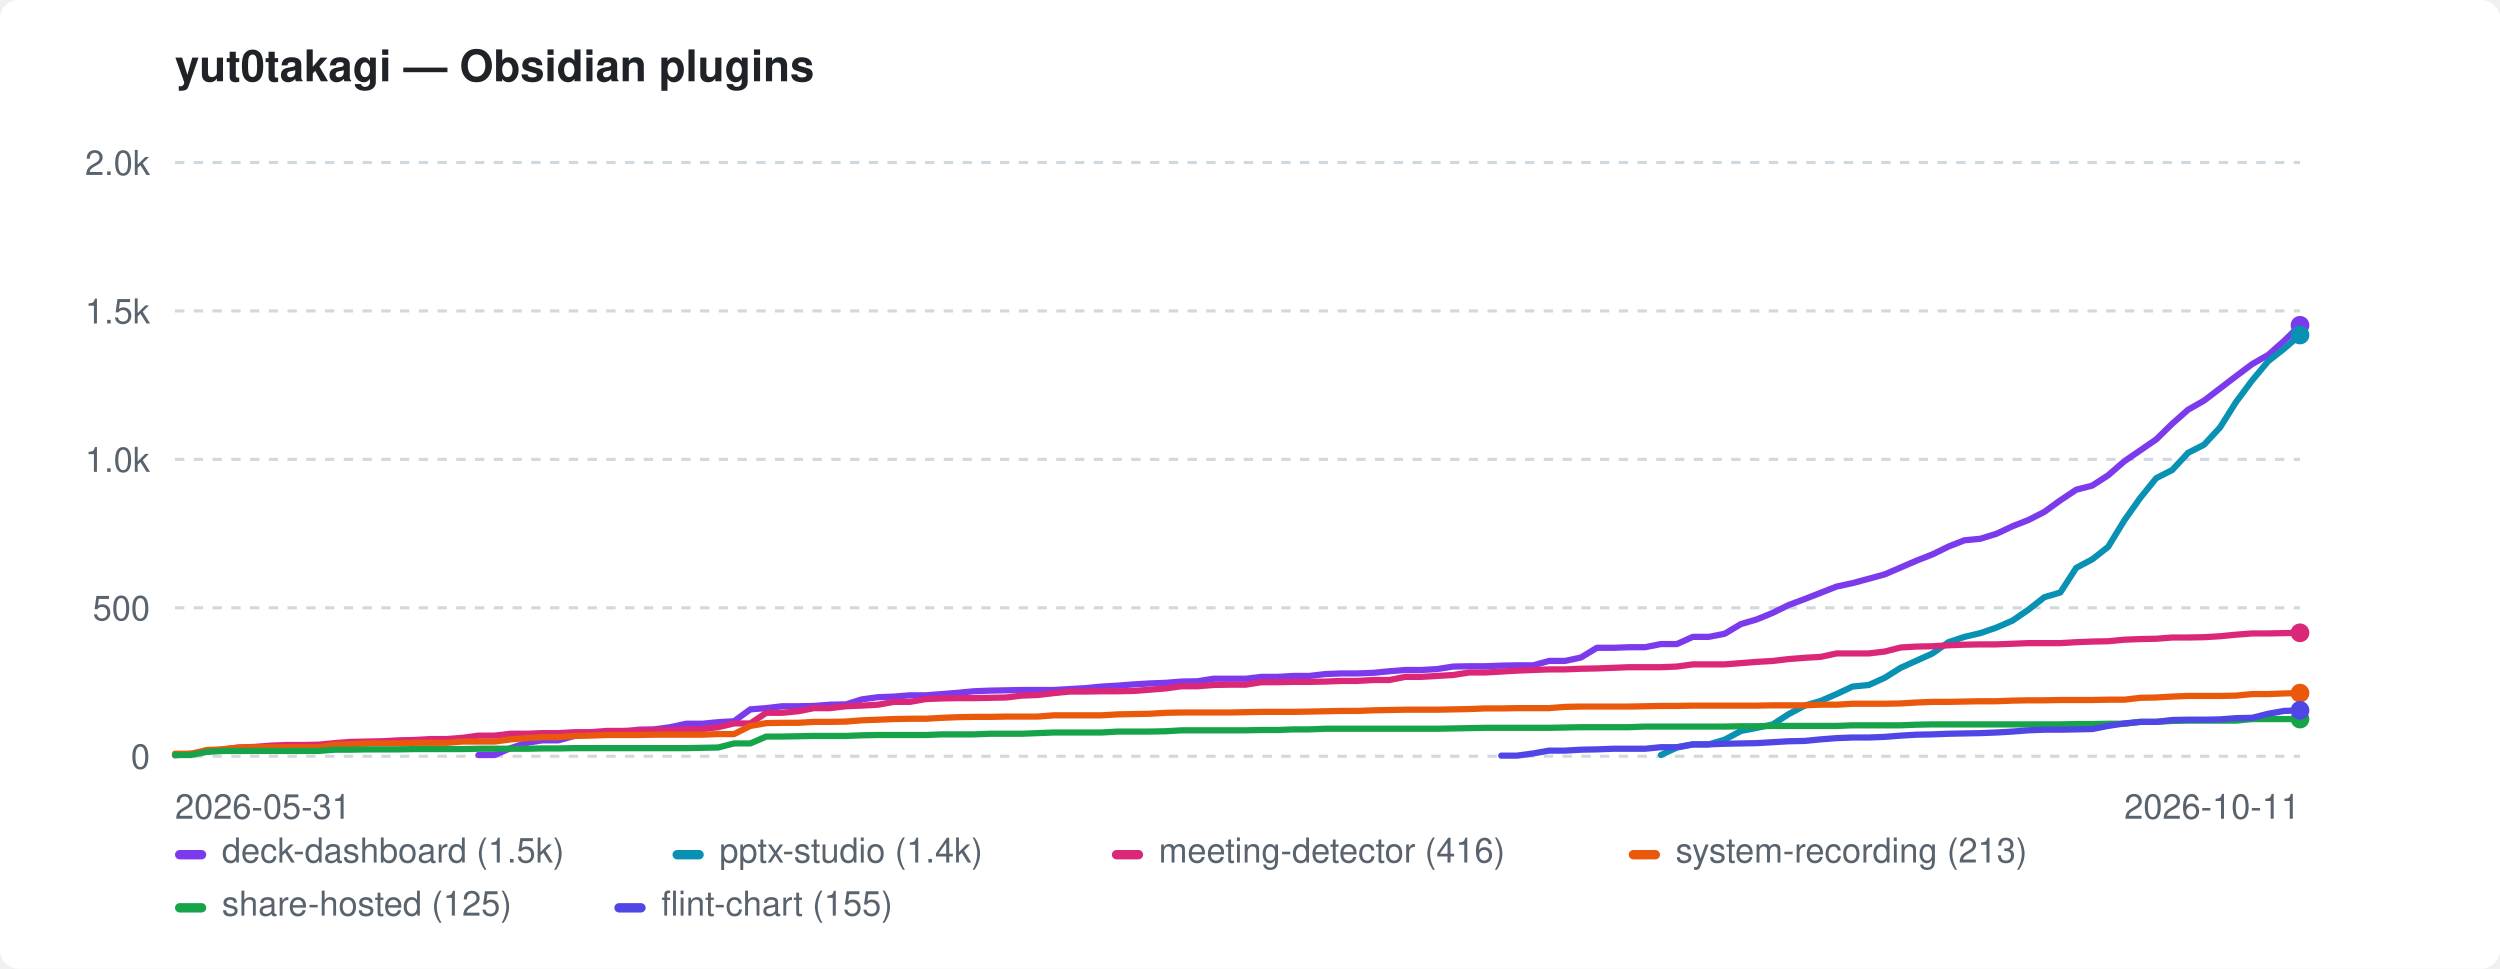
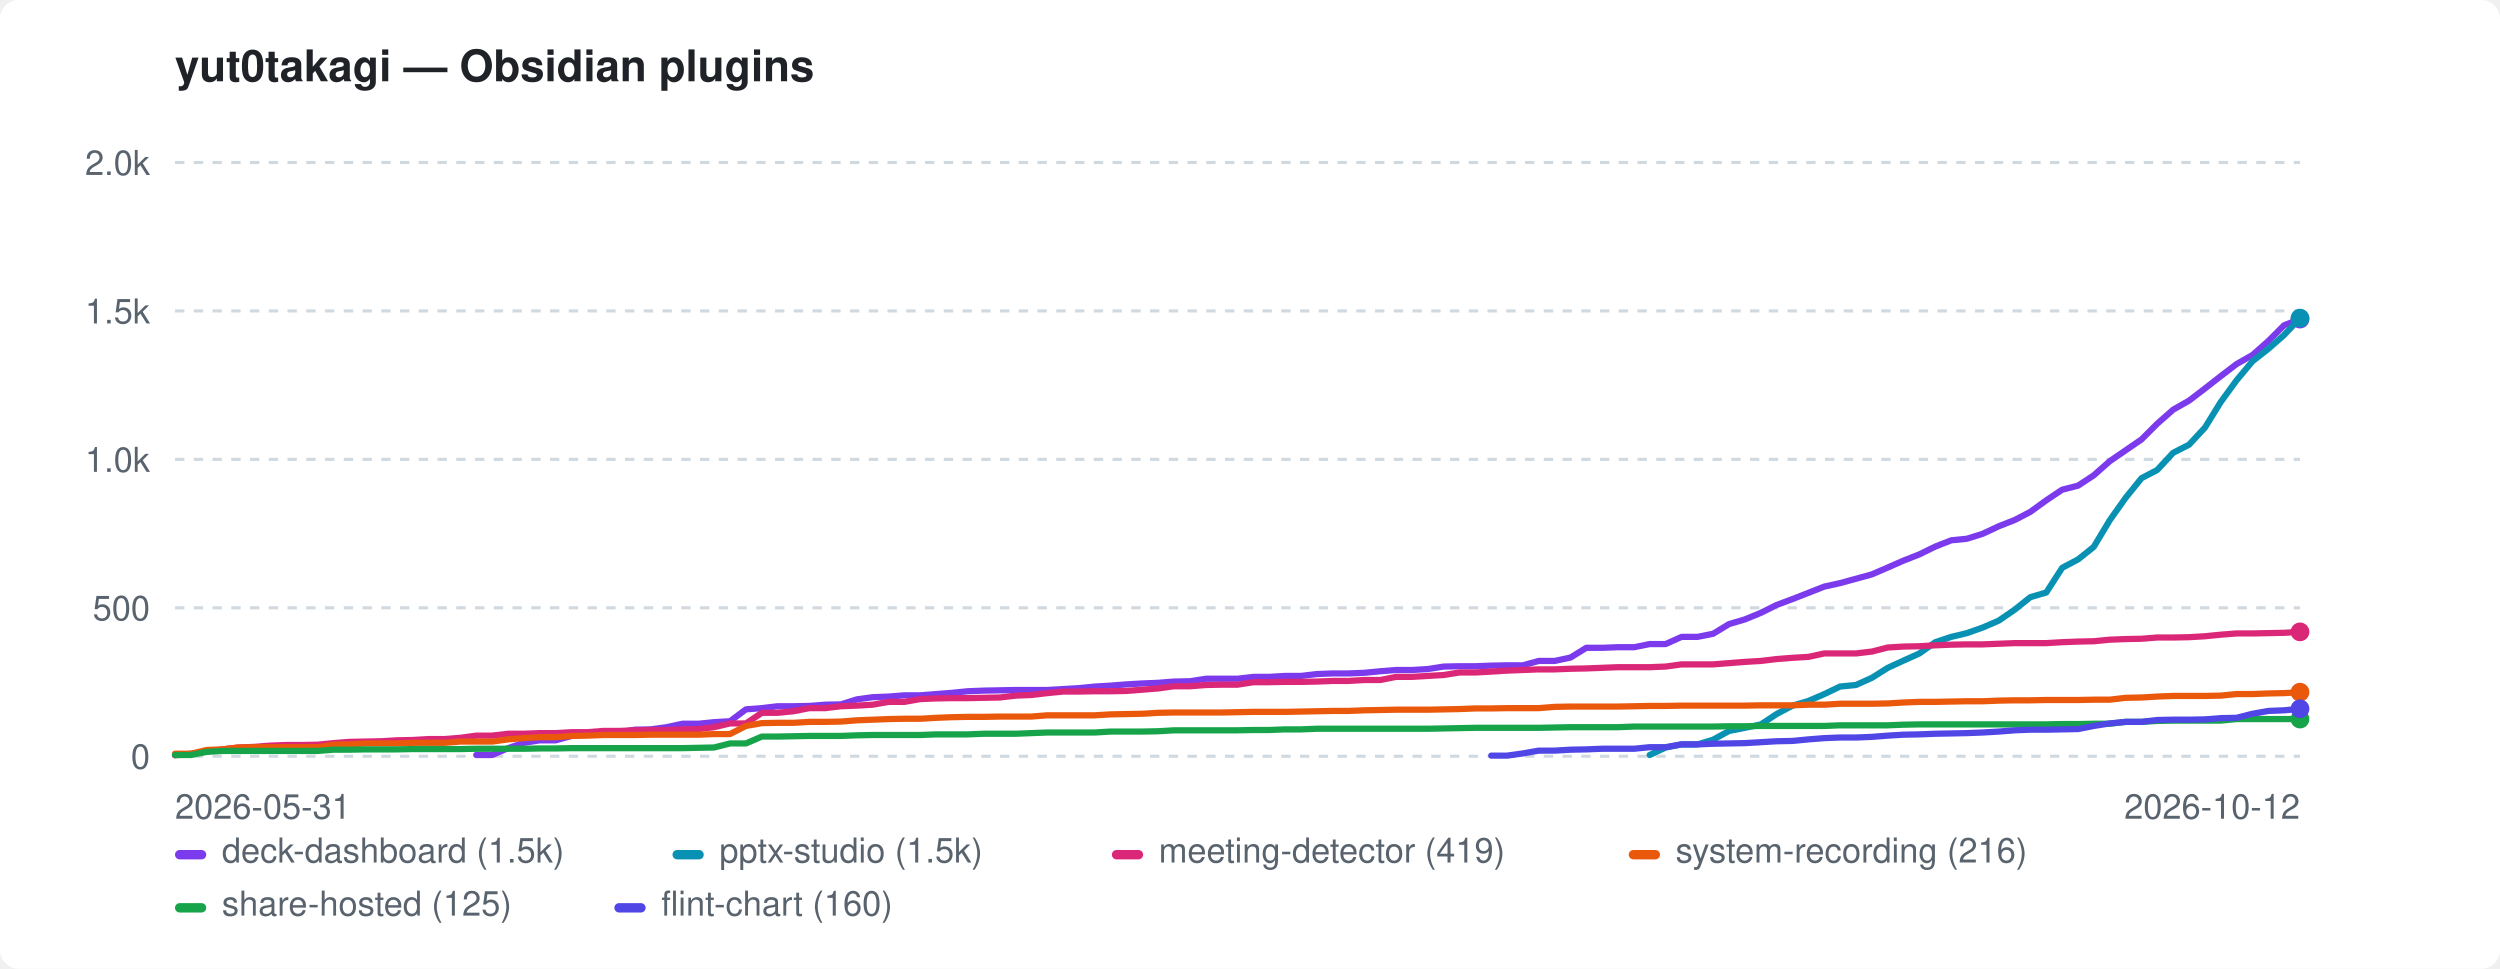
<svg xmlns="http://www.w3.org/2000/svg" width="800" height="310" viewBox="0 0 800 310" role="img" aria-label="yut0takagi — Obsidian plugins">
  <style>:root{color-scheme:light dark}.bg{fill:#ffffff}.fg{fill:#1f2328}.mut{fill:#59636e}.grid{stroke:#d1d9e0}@media(prefers-color-scheme:dark){.bg{fill:#0d1117}.fg{fill:#e6edf3}.mut{fill:#9198a1}.grid{stroke:#30363d}}</style>
  <rect class="bg" width="800" height="310" rx="6" />
  <text class="fg" x="56" y="26" font-family="-apple-system,BlinkMacSystemFont,'Segoe UI',Helvetica,Arial,sans-serif" font-size="14" font-weight="600">yut0takagi — Obsidian plugins</text>
  <line class="grid" x1="56" y1="242.0" x2="736" y2="242.0" stroke-width="1" stroke-dasharray="3 3" />
  <text class="mut" x="48" y="246.0" font-family="-apple-system,BlinkMacSystemFont,'Segoe UI',Helvetica,Arial,sans-serif" font-size="11" text-anchor="end">0</text>
  <line class="grid" x1="56" y1="194.5" x2="736" y2="194.5" stroke-width="1" stroke-dasharray="3 3" />
  <text class="mut" x="48" y="198.5" font-family="-apple-system,BlinkMacSystemFont,'Segoe UI',Helvetica,Arial,sans-serif" font-size="11" text-anchor="end">500</text>
  <line class="grid" x1="56" y1="147.0" x2="736" y2="147.0" stroke-width="1" stroke-dasharray="3 3" />
  <text class="mut" x="48" y="151.0" font-family="-apple-system,BlinkMacSystemFont,'Segoe UI',Helvetica,Arial,sans-serif" font-size="11" text-anchor="end">1.0k</text>
  <line class="grid" x1="56" y1="99.5" x2="736" y2="99.5" stroke-width="1" stroke-dasharray="3 3" />
  <text class="mut" x="48" y="103.5" font-family="-apple-system,BlinkMacSystemFont,'Segoe UI',Helvetica,Arial,sans-serif" font-size="11" text-anchor="end">1.5k</text>
  <line class="grid" x1="56" y1="52.0" x2="736" y2="52.0" stroke-width="1" stroke-dasharray="3 3" />
  <text class="mut" x="48" y="56.0" font-family="-apple-system,BlinkMacSystemFont,'Segoe UI',Helvetica,Arial,sans-serif" font-size="11" text-anchor="end">2.0k</text>
  <text class="mut" x="56" y="262" font-family="-apple-system,BlinkMacSystemFont,'Segoe UI',Helvetica,Arial,sans-serif" font-size="11">2026-05-31</text>
-   <text class="mut" x="736" y="262" font-family="-apple-system,BlinkMacSystemFont,'Segoe UI',Helvetica,Arial,sans-serif" font-size="11" text-anchor="end">2026-10-11</text>
-   <path d="M153.1 241.6 L158.3 241.6 L163.4 239.4 L168.5 237.7 L173.6 236.9 L178.7 236.9 L183.8 235.5 L188.9 234.9 L194.0 234.3 L199.2 234.3 L204.3 233.5 L209.4 233.4 L214.5 232.7 L219.6 231.6 L224.7 231.6 L229.8 231.1 L234.9 230.8 L240.1 227.0 L245.2 226.6 L250.3 226.0 L255.4 226.0 L260.5 225.9 L265.6 225.5 L270.7 225.4 L275.8 223.8 L281.0 223.1 L286.1 222.9 L291.2 222.5 L296.3 222.5 L301.4 222.1 L306.5 221.7 L311.6 221.2 L316.8 221.0 L321.9 220.9 L327.0 220.8 L332.1 220.8 L337.2 220.8 L342.3 220.5 L347.4 220.2 L352.5 219.7 L357.7 219.4 L362.8 219.0 L367.9 218.7 L373.0 218.5 L378.1 218.1 L383.2 218.0 L388.3 217.2 L393.4 217.2 L398.6 217.2 L403.7 216.6 L408.8 216.6 L413.9 216.3 L419.0 216.3 L424.1 215.7 L429.2 215.5 L434.3 215.5 L439.5 215.3 L444.6 214.8 L449.7 214.4 L454.8 214.4 L459.9 214.1 L465.0 213.3 L470.1 213.2 L475.2 213.2 L480.4 213.0 L485.5 212.9 L490.6 212.9 L495.7 211.5 L500.8 211.5 L505.9 210.4 L511.0 207.3 L516.2 207.3 L521.3 207.1 L526.4 207.1 L531.5 206.1 L536.6 206.1 L541.7 203.8 L546.8 203.8 L551.9 202.8 L557.1 199.7 L562.2 198.2 L567.3 196.1 L572.4 193.6 L577.5 191.7 L582.6 189.7 L587.7 187.7 L592.8 186.6 L598.0 185.2 L603.1 183.8 L608.2 181.6 L613.3 179.4 L618.4 177.4 L623.5 174.9 L628.6 172.9 L633.7 172.4 L638.9 170.8 L644.0 168.4 L649.1 166.4 L654.2 163.8 L659.3 160.1 L664.4 156.7 L669.5 155.4 L674.6 152.1 L679.8 147.6 L684.9 144.1 L690.0 140.6 L695.1 135.6 L700.2 131.1 L705.3 128.2 L710.4 124.3 L715.5 120.4 L720.7 116.5 L725.8 113.6 L730.9 109.1 L736.0 104.1" fill="none" stroke="#7c3aed" stroke-width="2" stroke-linejoin="round" stroke-linecap="round" />
-   <circle cx="736.0" cy="104.1" r="3" fill="#7c3aed" />
-   <path d="M531.5 241.6 L536.6 239.2 L541.7 238.2 L546.8 238.2 L551.9 236.7 L557.1 233.9 L562.2 232.9 L567.3 231.8 L572.4 228.5 L577.5 225.8 L582.6 224.3 L587.7 222.1 L592.8 219.7 L598.0 219.2 L603.1 216.9 L608.2 213.7 L613.3 211.4 L618.4 209.1 L623.5 205.5 L628.6 203.8 L633.7 202.6 L638.9 200.8 L644.0 198.6 L649.1 195.1 L654.2 191.1 L659.3 189.6 L664.4 181.7 L669.5 179.0 L674.6 175.0 L679.8 166.5 L684.9 159.3 L690.0 153.0 L695.1 150.4 L700.2 144.9 L705.3 142.3 L710.4 136.8 L715.5 128.7 L720.7 121.7 L725.8 115.6 L730.9 111.6 L736.0 107.2" fill="none" stroke="#0891b2" stroke-width="2" stroke-linejoin="round" stroke-linecap="round" />
-   <circle cx="736.0" cy="107.2" r="3" fill="#0891b2" />
-   <path d="M56.0 241.7 L61.1 241.2 L66.2 240.5 L71.3 239.8 L76.5 239.2 L81.6 239.0 L86.7 238.6 L91.8 238.4 L96.9 238.4 L102.0 238.3 L107.1 237.8 L112.2 237.4 L117.4 237.3 L122.5 237.2 L127.6 236.9 L132.7 236.8 L137.8 236.5 L142.9 236.5 L148.0 236.1 L153.1 235.4 L158.3 235.4 L163.4 234.8 L168.5 234.8 L173.6 234.6 L178.7 234.6 L183.8 234.3 L188.9 234.3 L194.0 233.9 L199.2 233.9 L204.3 233.7 L209.4 233.6 L214.5 233.6 L219.6 233.4 L224.7 233.3 L229.8 232.7 L234.9 231.5 L240.1 231.5 L245.2 228.1 L250.3 228.1 L255.4 227.6 L260.5 226.6 L265.6 226.6 L270.7 226.0 L275.8 225.8 L281.0 225.5 L286.1 224.6 L291.2 224.6 L296.3 223.7 L301.4 223.5 L306.5 223.4 L311.6 223.4 L316.8 223.3 L321.9 223.2 L327.0 222.6 L332.1 222.4 L337.2 221.8 L342.3 221.3 L347.4 221.3 L352.5 221.2 L357.7 221.2 L362.8 221.1 L367.9 220.7 L373.0 220.3 L378.1 219.6 L383.2 219.6 L388.3 219.2 L393.4 219.1 L398.6 219.1 L403.7 218.3 L408.8 218.3 L413.9 218.2 L419.0 218.2 L424.1 218.1 L429.2 217.9 L434.3 217.9 L439.5 217.6 L444.6 217.6 L449.7 216.6 L454.8 216.6 L459.9 216.3 L465.0 216.0 L470.1 215.2 L475.2 215.2 L480.4 214.9 L485.5 214.6 L490.6 214.4 L495.7 214.2 L500.8 214.2 L505.9 214.0 L511.0 213.9 L516.2 213.7 L521.3 213.5 L526.4 213.5 L531.5 213.5 L536.6 213.3 L541.7 212.6 L546.8 212.6 L551.9 212.6 L557.1 212.2 L562.2 211.8 L567.3 211.5 L572.4 210.9 L577.5 210.5 L582.6 210.2 L587.7 209.1 L592.8 209.1 L598.0 209.1 L603.1 208.5 L608.2 207.2 L613.3 206.9 L618.4 206.8 L623.5 206.5 L628.6 206.3 L633.7 206.2 L638.9 206.2 L644.0 206.0 L649.1 205.8 L654.2 205.8 L659.3 205.8 L664.4 205.5 L669.5 205.3 L674.6 205.2 L679.8 204.7 L684.9 204.5 L690.0 204.4 L695.1 204.0 L700.2 204.0 L705.3 203.9 L710.4 203.6 L715.5 203.1 L720.7 202.7 L725.8 202.7 L730.9 202.6 L736.0 202.5" fill="none" stroke="#db2777" stroke-width="2" stroke-linejoin="round" stroke-linecap="round" />
-   <circle cx="736.0" cy="202.5" r="3" fill="#db2777" />
-   <path d="M56.0 241.2 L61.1 241.2 L66.2 240.0 L71.3 239.8 L76.5 239.2 L81.6 239.1 L86.7 239.1 L91.8 239.1 L96.9 239.1 L102.0 239.1 L107.1 238.3 L112.2 238.2 L117.4 237.9 L122.5 237.9 L127.6 237.9 L132.7 237.7 L137.8 237.7 L142.9 237.7 L148.0 237.3 L153.1 237.3 L158.3 237.3 L163.4 236.6 L168.5 236.2 L173.6 235.9 L178.7 235.9 L183.8 235.5 L188.9 235.4 L194.0 235.2 L199.2 235.2 L204.3 235.2 L209.4 235.1 L214.5 235.1 L219.6 235.1 L224.7 235.1 L229.8 234.9 L234.9 234.9 L240.1 232.3 L245.2 231.4 L250.3 231.3 L255.4 231.3 L260.5 231.0 L265.6 231.0 L270.7 230.9 L275.8 230.5 L281.0 230.3 L286.1 230.1 L291.2 230.0 L296.3 230.0 L301.4 229.7 L306.5 229.5 L311.6 229.4 L316.8 229.4 L321.9 229.3 L327.0 229.3 L332.1 229.3 L337.2 228.9 L342.3 228.9 L347.4 228.9 L352.5 228.9 L357.7 228.6 L362.8 228.5 L367.9 228.4 L373.0 228.1 L378.1 228.0 L383.2 228.0 L388.3 228.0 L393.4 228.0 L398.6 227.9 L403.7 227.8 L408.8 227.8 L413.9 227.8 L419.0 227.7 L424.1 227.6 L429.2 227.5 L434.3 227.5 L439.5 227.3 L444.6 227.2 L449.7 227.1 L454.8 227.1 L459.9 227.1 L465.0 227.0 L470.1 226.9 L475.2 226.7 L480.4 226.7 L485.5 226.6 L490.6 226.6 L495.7 226.6 L500.8 226.2 L505.9 226.1 L511.0 226.1 L516.2 226.1 L521.3 226.1 L526.4 226.0 L531.5 225.9 L536.6 225.9 L541.7 225.8 L546.8 225.8 L551.9 225.8 L557.1 225.8 L562.2 225.8 L567.3 225.7 L572.4 225.7 L577.5 225.7 L582.6 225.5 L587.7 225.5 L592.8 225.2 L598.0 225.2 L603.1 225.2 L608.2 225.1 L613.3 224.8 L618.4 224.6 L623.5 224.6 L628.6 224.5 L633.7 224.4 L638.9 224.4 L644.0 224.2 L649.1 224.1 L654.2 224.1 L659.3 224.0 L664.4 224.0 L669.5 224.0 L674.6 223.9 L679.8 223.9 L684.9 223.3 L690.0 223.2 L695.1 222.9 L700.2 222.7 L705.3 222.7 L710.4 222.7 L715.5 222.6 L720.7 222.1 L725.8 222.1 L730.9 221.9 L736.0 221.8" fill="none" stroke="#ea580c" stroke-width="2" stroke-linejoin="round" stroke-linecap="round" />
-   <circle cx="736.0" cy="221.8" r="3" fill="#ea580c" />
-   <path d="M56.0 241.6 L61.1 241.6 L66.2 240.6 L71.3 240.3 L76.5 240.3 L81.6 240.3 L86.7 240.3 L91.8 240.3 L96.9 240.3 L102.0 240.3 L107.1 239.9 L112.2 239.9 L117.4 239.8 L122.5 239.8 L127.6 239.8 L132.7 239.7 L137.8 239.7 L142.9 239.7 L148.0 239.7 L153.1 239.6 L158.3 239.6 L163.4 239.6 L168.5 239.6 L173.6 239.5 L178.7 239.5 L183.8 239.4 L188.9 239.4 L194.0 239.4 L199.2 239.4 L204.3 239.4 L209.4 239.4 L214.5 239.4 L219.6 239.4 L224.7 239.3 L229.8 239.2 L234.9 237.9 L240.1 237.9 L245.2 235.7 L250.3 235.7 L255.4 235.6 L260.5 235.5 L265.6 235.5 L270.7 235.5 L275.8 235.3 L281.0 235.2 L286.1 235.2 L291.2 235.2 L296.3 235.2 L301.4 235.0 L306.5 235.0 L311.6 235.0 L316.8 234.8 L321.9 234.8 L327.0 234.8 L332.1 234.6 L337.2 234.4 L342.3 234.4 L347.4 234.4 L352.5 234.4 L357.7 234.1 L362.8 234.1 L367.9 234.1 L373.0 234.0 L378.1 233.7 L383.2 233.7 L388.3 233.7 L393.4 233.7 L398.6 233.7 L403.7 233.6 L408.8 233.6 L413.9 233.4 L419.0 233.4 L424.1 233.2 L429.2 233.2 L434.3 233.2 L439.5 233.2 L444.6 233.2 L449.7 233.2 L454.8 233.2 L459.9 233.2 L465.0 233.1 L470.1 233.0 L475.2 232.9 L480.4 232.9 L485.5 232.9 L490.6 232.9 L495.7 232.9 L500.8 232.8 L505.9 232.7 L511.0 232.7 L516.2 232.7 L521.3 232.7 L526.4 232.5 L531.5 232.5 L536.6 232.5 L541.7 232.5 L546.8 232.5 L551.9 232.5 L557.1 232.4 L562.2 232.4 L567.3 232.3 L572.4 232.3 L577.5 232.3 L582.6 232.3 L587.7 232.3 L592.8 232.1 L598.0 232.1 L603.1 232.1 L608.2 232.1 L613.3 231.9 L618.4 231.8 L623.5 231.8 L628.6 231.8 L633.7 231.8 L638.9 231.8 L644.0 231.8 L649.1 231.8 L654.2 231.8 L659.3 231.8 L664.4 231.7 L669.5 231.7 L674.6 231.6 L679.8 231.6 L684.9 231.0 L690.0 231.0 L695.1 230.7 L700.2 230.6 L705.3 230.6 L710.4 230.6 L715.5 230.6 L720.7 230.1 L725.8 230.1 L730.9 230.1 L736.0 230.1" fill="none" stroke="#16a34a" stroke-width="2" stroke-linejoin="round" stroke-linecap="round" />
+   <text class="mut" x="736" y="262" font-family="-apple-system,BlinkMacSystemFont,'Segoe UI',Helvetica,Arial,sans-serif" font-size="11" text-anchor="end">2026-10-12</text>
+   <path d="M152.4 241.6 L157.5 241.6 L162.6 239.4 L167.6 237.7 L172.7 236.9 L177.8 236.9 L182.9 235.5 L187.9 234.9 L193.0 234.3 L198.1 234.3 L203.2 233.5 L208.2 233.4 L213.3 232.7 L218.4 231.6 L223.5 231.6 L228.5 231.1 L233.6 230.8 L238.7 227.0 L243.8 226.6 L248.8 226.0 L253.9 226.0 L259.0 225.9 L264.1 225.5 L269.1 225.4 L274.2 223.8 L279.3 223.1 L284.4 222.9 L289.4 222.5 L294.5 222.5 L299.6 222.1 L304.7 221.7 L309.7 221.2 L314.8 221.0 L319.9 220.9 L325.0 220.8 L330.0 220.8 L335.1 220.8 L340.2 220.5 L345.3 220.2 L350.3 219.7 L355.4 219.4 L360.5 219.0 L365.6 218.7 L370.6 218.5 L375.7 218.1 L380.8 218.0 L385.9 217.2 L390.9 217.2 L396.0 217.2 L401.1 216.6 L406.1 216.6 L411.2 216.3 L416.3 216.3 L421.4 215.7 L426.4 215.5 L431.5 215.5 L436.6 215.3 L441.7 214.8 L446.7 214.4 L451.8 214.4 L456.9 214.1 L462.0 213.3 L467.0 213.2 L472.1 213.2 L477.2 213.0 L482.3 212.9 L487.3 212.9 L492.4 211.5 L497.5 211.5 L502.6 210.4 L507.6 207.3 L512.7 207.3 L517.8 207.1 L522.9 207.1 L527.9 206.1 L533.0 206.1 L538.1 203.8 L543.2 203.8 L548.2 202.8 L553.3 199.7 L558.4 198.2 L563.5 196.1 L568.5 193.6 L573.6 191.7 L578.7 189.7 L583.8 187.7 L588.8 186.6 L593.9 185.2 L599.0 183.8 L604.1 181.6 L609.1 179.4 L614.2 177.4 L619.3 174.9 L624.4 172.9 L629.4 172.4 L634.5 170.8 L639.6 168.4 L644.7 166.4 L649.7 163.8 L654.8 160.1 L659.9 156.7 L665.0 155.4 L670.0 152.1 L675.1 147.6 L680.2 144.1 L685.3 140.6 L690.3 135.6 L695.4 131.1 L700.5 128.2 L705.6 124.3 L710.6 120.4 L715.7 116.5 L720.8 113.6 L725.9 109.1 L730.9 104.1 L736.0 102.1" fill="none" stroke="#7c3aed" stroke-width="2" stroke-linejoin="round" stroke-linecap="round" />
+   <circle cx="736.0" cy="102.1" r="3" fill="#7c3aed" />
+   <path d="M527.9 241.6 L533.0 239.2 L538.1 238.2 L543.2 238.2 L548.2 236.7 L553.3 233.9 L558.4 232.9 L563.5 231.8 L568.5 228.5 L573.6 225.8 L578.7 224.3 L583.8 222.1 L588.8 219.7 L593.9 219.2 L599.0 216.9 L604.1 213.7 L609.1 211.4 L614.2 209.1 L619.3 205.5 L624.4 203.8 L629.4 202.6 L634.5 200.8 L639.6 198.6 L644.7 195.1 L649.7 191.1 L654.8 189.6 L659.9 181.7 L665.0 179.0 L670.0 175.0 L675.1 166.5 L680.2 159.3 L685.3 153.0 L690.3 150.4 L695.4 144.9 L700.5 142.3 L705.6 136.8 L710.6 128.7 L715.7 121.7 L720.8 115.6 L725.9 111.6 L730.9 107.2 L736.0 101.8" fill="none" stroke="#0891b2" stroke-width="2" stroke-linejoin="round" stroke-linecap="round" />
+   <circle cx="736.0" cy="101.8" r="3" fill="#0891b2" />
+   <path d="M56.0 241.7 L61.1 241.2 L66.1 240.5 L71.2 239.8 L76.3 239.2 L81.4 239.0 L86.4 238.6 L91.5 238.4 L96.6 238.4 L101.7 238.3 L106.7 237.8 L111.8 237.4 L116.9 237.3 L122.0 237.2 L127.0 236.9 L132.1 236.8 L137.2 236.5 L142.3 236.5 L147.3 236.1 L152.4 235.4 L157.5 235.4 L162.6 234.8 L167.6 234.8 L172.7 234.6 L177.8 234.6 L182.9 234.3 L187.9 234.3 L193.0 233.9 L198.1 233.9 L203.2 233.7 L208.2 233.6 L213.3 233.6 L218.4 233.4 L223.5 233.3 L228.5 232.7 L233.6 231.5 L238.7 231.5 L243.8 228.1 L248.8 228.1 L253.9 227.6 L259.0 226.6 L264.1 226.6 L269.1 226.0 L274.2 225.8 L279.3 225.5 L284.4 224.6 L289.4 224.6 L294.5 223.7 L299.6 223.5 L304.7 223.4 L309.7 223.4 L314.8 223.3 L319.9 223.2 L325.0 222.6 L330.0 222.4 L335.1 221.8 L340.2 221.3 L345.3 221.3 L350.3 221.2 L355.4 221.2 L360.5 221.1 L365.6 220.7 L370.6 220.3 L375.7 219.6 L380.8 219.6 L385.9 219.2 L390.9 219.1 L396.0 219.1 L401.1 218.3 L406.1 218.3 L411.2 218.2 L416.3 218.2 L421.4 218.1 L426.4 217.9 L431.5 217.9 L436.6 217.6 L441.7 217.6 L446.7 216.6 L451.8 216.6 L456.9 216.3 L462.0 216.0 L467.0 215.2 L472.1 215.2 L477.2 214.9 L482.3 214.6 L487.3 214.4 L492.4 214.2 L497.5 214.2 L502.6 214.0 L507.6 213.9 L512.7 213.7 L517.8 213.5 L522.9 213.5 L527.9 213.5 L533.0 213.3 L538.1 212.6 L543.2 212.6 L548.2 212.6 L553.3 212.2 L558.4 211.8 L563.5 211.5 L568.5 210.9 L573.6 210.5 L578.7 210.2 L583.8 209.1 L588.8 209.1 L593.9 209.1 L599.0 208.5 L604.1 207.2 L609.1 206.9 L614.2 206.8 L619.3 206.5 L624.4 206.3 L629.4 206.2 L634.5 206.2 L639.6 206.0 L644.7 205.8 L649.7 205.8 L654.8 205.8 L659.9 205.5 L665.0 205.3 L670.0 205.2 L675.1 204.7 L680.2 204.5 L685.3 204.4 L690.3 204.0 L695.4 204.0 L700.5 203.9 L705.6 203.6 L710.6 203.1 L715.7 202.7 L720.8 202.7 L725.9 202.6 L730.9 202.5 L736.0 202.2" fill="none" stroke="#db2777" stroke-width="2" stroke-linejoin="round" stroke-linecap="round" />
+   <circle cx="736.0" cy="202.2" r="3" fill="#db2777" />
+   <path d="M56.0 241.2 L61.1 241.2 L66.1 240.0 L71.2 239.8 L76.3 239.2 L81.4 239.1 L86.4 239.1 L91.5 239.1 L96.6 239.1 L101.7 239.1 L106.7 238.3 L111.8 238.2 L116.9 237.9 L122.0 237.9 L127.0 237.9 L132.1 237.7 L137.2 237.7 L142.3 237.7 L147.3 237.3 L152.4 237.3 L157.5 237.3 L162.6 236.6 L167.6 236.2 L172.7 235.9 L177.8 235.9 L182.9 235.5 L187.9 235.4 L193.0 235.2 L198.1 235.2 L203.2 235.2 L208.2 235.1 L213.3 235.1 L218.4 235.1 L223.5 235.1 L228.5 234.9 L233.6 234.9 L238.7 232.3 L243.8 231.4 L248.8 231.3 L253.9 231.3 L259.0 231.0 L264.1 231.0 L269.1 230.9 L274.2 230.5 L279.3 230.3 L284.4 230.1 L289.4 230.0 L294.5 230.0 L299.6 229.7 L304.7 229.5 L309.7 229.4 L314.8 229.4 L319.9 229.3 L325.0 229.3 L330.0 229.3 L335.1 228.9 L340.2 228.9 L345.3 228.9 L350.3 228.9 L355.4 228.6 L360.5 228.5 L365.6 228.4 L370.6 228.1 L375.7 228.0 L380.8 228.0 L385.9 228.0 L390.9 228.0 L396.0 227.9 L401.1 227.8 L406.1 227.8 L411.2 227.8 L416.3 227.7 L421.4 227.6 L426.4 227.5 L431.5 227.5 L436.6 227.3 L441.7 227.2 L446.7 227.1 L451.8 227.1 L456.9 227.1 L462.0 227.0 L467.0 226.9 L472.1 226.7 L477.2 226.7 L482.3 226.6 L487.3 226.6 L492.4 226.6 L497.5 226.2 L502.6 226.1 L507.6 226.1 L512.7 226.1 L517.8 226.1 L522.9 226.0 L527.9 225.9 L533.0 225.9 L538.1 225.8 L543.2 225.8 L548.2 225.8 L553.3 225.8 L558.4 225.8 L563.5 225.7 L568.5 225.7 L573.6 225.7 L578.7 225.5 L583.8 225.5 L588.8 225.2 L593.9 225.2 L599.0 225.2 L604.1 225.1 L609.1 224.8 L614.2 224.6 L619.3 224.6 L624.4 224.5 L629.4 224.4 L634.5 224.4 L639.6 224.2 L644.7 224.1 L649.7 224.1 L654.8 224.0 L659.9 224.0 L665.0 224.0 L670.0 223.9 L675.1 223.9 L680.2 223.3 L685.3 223.2 L690.3 222.9 L695.4 222.7 L700.5 222.7 L705.6 222.7 L710.6 222.6 L715.7 222.1 L720.8 222.1 L725.9 221.9 L730.9 221.8 L736.0 221.5" fill="none" stroke="#ea580c" stroke-width="2" stroke-linejoin="round" stroke-linecap="round" />
+   <circle cx="736.0" cy="221.5" r="3" fill="#ea580c" />
+   <path d="M56.0 241.6 L61.1 241.6 L66.1 240.6 L71.2 240.3 L76.3 240.3 L81.4 240.3 L86.4 240.3 L91.5 240.3 L96.6 240.3 L101.7 240.3 L106.7 239.9 L111.8 239.9 L116.9 239.8 L122.0 239.8 L127.0 239.8 L132.1 239.7 L137.2 239.7 L142.3 239.7 L147.3 239.7 L152.4 239.6 L157.5 239.6 L162.6 239.6 L167.6 239.6 L172.7 239.5 L177.8 239.5 L182.9 239.4 L187.9 239.4 L193.0 239.4 L198.1 239.4 L203.2 239.4 L208.2 239.4 L213.3 239.4 L218.4 239.4 L223.5 239.3 L228.5 239.2 L233.6 237.9 L238.7 237.9 L243.8 235.7 L248.8 235.7 L253.9 235.6 L259.0 235.5 L264.1 235.5 L269.1 235.5 L274.2 235.3 L279.3 235.2 L284.4 235.2 L289.4 235.2 L294.5 235.2 L299.6 235.0 L304.7 235.0 L309.7 235.0 L314.8 234.8 L319.9 234.8 L325.0 234.8 L330.0 234.6 L335.1 234.4 L340.2 234.4 L345.3 234.4 L350.3 234.4 L355.4 234.1 L360.5 234.1 L365.6 234.1 L370.6 234.0 L375.7 233.7 L380.8 233.7 L385.9 233.7 L390.9 233.7 L396.0 233.7 L401.1 233.6 L406.1 233.6 L411.2 233.4 L416.3 233.4 L421.4 233.2 L426.4 233.2 L431.5 233.2 L436.6 233.2 L441.7 233.2 L446.7 233.2 L451.8 233.2 L456.9 233.2 L462.0 233.1 L467.0 233.0 L472.1 232.9 L477.2 232.9 L482.3 232.9 L487.3 232.9 L492.4 232.9 L497.5 232.8 L502.6 232.7 L507.6 232.7 L512.7 232.7 L517.8 232.7 L522.9 232.5 L527.9 232.5 L533.0 232.5 L538.1 232.5 L543.2 232.5 L548.2 232.5 L553.3 232.4 L558.4 232.4 L563.5 232.3 L568.5 232.3 L573.6 232.3 L578.7 232.3 L583.8 232.3 L588.8 232.1 L593.9 232.1 L599.0 232.1 L604.1 232.1 L609.1 231.9 L614.2 231.8 L619.3 231.8 L624.4 231.8 L629.4 231.8 L634.5 231.8 L639.6 231.8 L644.7 231.8 L649.7 231.8 L654.8 231.8 L659.9 231.7 L665.0 231.7 L670.0 231.6 L675.1 231.6 L680.2 231.0 L685.3 231.0 L690.3 230.7 L695.4 230.6 L700.5 230.6 L705.6 230.6 L710.6 230.6 L715.7 230.1 L720.8 230.1 L725.9 230.1 L730.9 230.1 L736.0 230.1" fill="none" stroke="#16a34a" stroke-width="2" stroke-linejoin="round" stroke-linecap="round" />
  <circle cx="736.0" cy="230.1" r="3" fill="#16a34a" />
-   <path d="M480.4 241.8 L485.5 241.8 L490.6 241.1 L495.7 240.2 L500.8 240.2 L505.9 239.9 L511.0 239.8 L516.2 239.6 L521.3 239.6 L526.4 239.6 L531.5 239.1 L536.6 239.1 L541.7 238.2 L546.8 238.2 L551.9 238.0 L557.1 237.9 L562.2 237.8 L567.3 237.5 L572.4 237.2 L577.5 237.1 L582.6 236.6 L587.7 236.2 L592.8 236.0 L598.0 236.0 L603.1 235.8 L608.2 235.4 L613.3 235.1 L618.4 235.0 L623.5 234.8 L628.6 234.7 L633.7 234.6 L638.9 234.4 L644.0 234.1 L649.1 233.7 L654.2 233.5 L659.3 233.5 L664.4 233.4 L669.5 233.3 L674.6 232.3 L679.8 231.5 L684.9 231.0 L690.0 231.0 L695.1 230.4 L700.2 230.3 L705.3 230.3 L710.4 230.2 L715.5 229.8 L720.7 229.7 L725.8 228.4 L730.9 227.5 L736.0 227.3" fill="none" stroke="#4f46e5" stroke-width="2" stroke-linejoin="round" stroke-linecap="round" />
-   <circle cx="736.0" cy="227.3" r="3" fill="#4f46e5" />
+   <path d="M477.2 241.8 L482.3 241.8 L487.3 241.1 L492.4 240.2 L497.5 240.2 L502.6 239.9 L507.6 239.8 L512.7 239.6 L517.8 239.6 L522.9 239.6 L527.9 239.1 L533.0 239.1 L538.1 238.2 L543.2 238.2 L548.2 238.0 L553.3 237.9 L558.4 237.8 L563.5 237.5 L568.5 237.2 L573.6 237.1 L578.7 236.6 L583.8 236.2 L588.8 236.0 L593.9 236.0 L599.0 235.8 L604.1 235.4 L609.1 235.1 L614.2 235.0 L619.3 234.8 L624.4 234.7 L629.4 234.6 L634.5 234.4 L639.6 234.1 L644.7 233.7 L649.7 233.5 L654.8 233.5 L659.9 233.4 L665.0 233.3 L670.0 232.3 L675.1 231.5 L680.2 231.0 L685.3 231.0 L690.3 230.4 L695.4 230.3 L700.5 230.3 L705.6 230.2 L710.6 229.8 L715.7 229.7 L720.8 228.4 L725.9 227.5 L730.9 227.3 L736.0 226.8" fill="none" stroke="#4f46e5" stroke-width="2" stroke-linejoin="round" stroke-linecap="round" />
+   <circle cx="736.0" cy="226.8" r="3" fill="#4f46e5" />
  <rect x="56" y="272" width="10" height="3" rx="1.5" fill="#7c3aed" />
  <text class="mut" x="71" y="276" font-family="-apple-system,BlinkMacSystemFont,'Segoe UI',Helvetica,Arial,sans-serif" font-size="11">deck-dashboard (1.5k)</text>
  <rect x="215.2" y="272" width="10" height="3" rx="1.5" fill="#0891b2" />
-   <text class="mut" x="230.2" y="276" font-family="-apple-system,BlinkMacSystemFont,'Segoe UI',Helvetica,Arial,sans-serif" font-size="11">pptx-studio (1.4k)</text>
+   <text class="mut" x="230.2" y="276" font-family="-apple-system,BlinkMacSystemFont,'Segoe UI',Helvetica,Arial,sans-serif" font-size="11">pptx-studio (1.5k)</text>
  <rect x="355.8" y="272" width="10" height="3" rx="1.5" fill="#db2777" />
-   <text class="mut" x="370.8" y="276" font-family="-apple-system,BlinkMacSystemFont,'Segoe UI',Helvetica,Arial,sans-serif" font-size="11">meeting-detector (416)</text>
+   <text class="mut" x="370.8" y="276" font-family="-apple-system,BlinkMacSystemFont,'Segoe UI',Helvetica,Arial,sans-serif" font-size="11">meeting-detector (419)</text>
  <rect x="521.2" y="272" width="10" height="3" rx="1.5" fill="#ea580c" />
-   <text class="mut" x="536.2" y="276" font-family="-apple-system,BlinkMacSystemFont,'Segoe UI',Helvetica,Arial,sans-serif" font-size="11">system-recording (213)</text>
+   <text class="mut" x="536.2" y="276" font-family="-apple-system,BlinkMacSystemFont,'Segoe UI',Helvetica,Arial,sans-serif" font-size="11">system-recording (216)</text>
  <rect x="56" y="289" width="10" height="3" rx="1.5" fill="#16a34a" />
  <text class="mut" x="71" y="293" font-family="-apple-system,BlinkMacSystemFont,'Segoe UI',Helvetica,Arial,sans-serif" font-size="11">share-hosted (125)</text>
  <rect x="196.6" y="289" width="10" height="3" rx="1.5" fill="#4f46e5" />
-   <text class="mut" x="211.6" y="293" font-family="-apple-system,BlinkMacSystemFont,'Segoe UI',Helvetica,Arial,sans-serif" font-size="11">flint-chart (155)</text>
+   <text class="mut" x="211.6" y="293" font-family="-apple-system,BlinkMacSystemFont,'Segoe UI',Helvetica,Arial,sans-serif" font-size="11">flint-chart (160)</text>
</svg>
